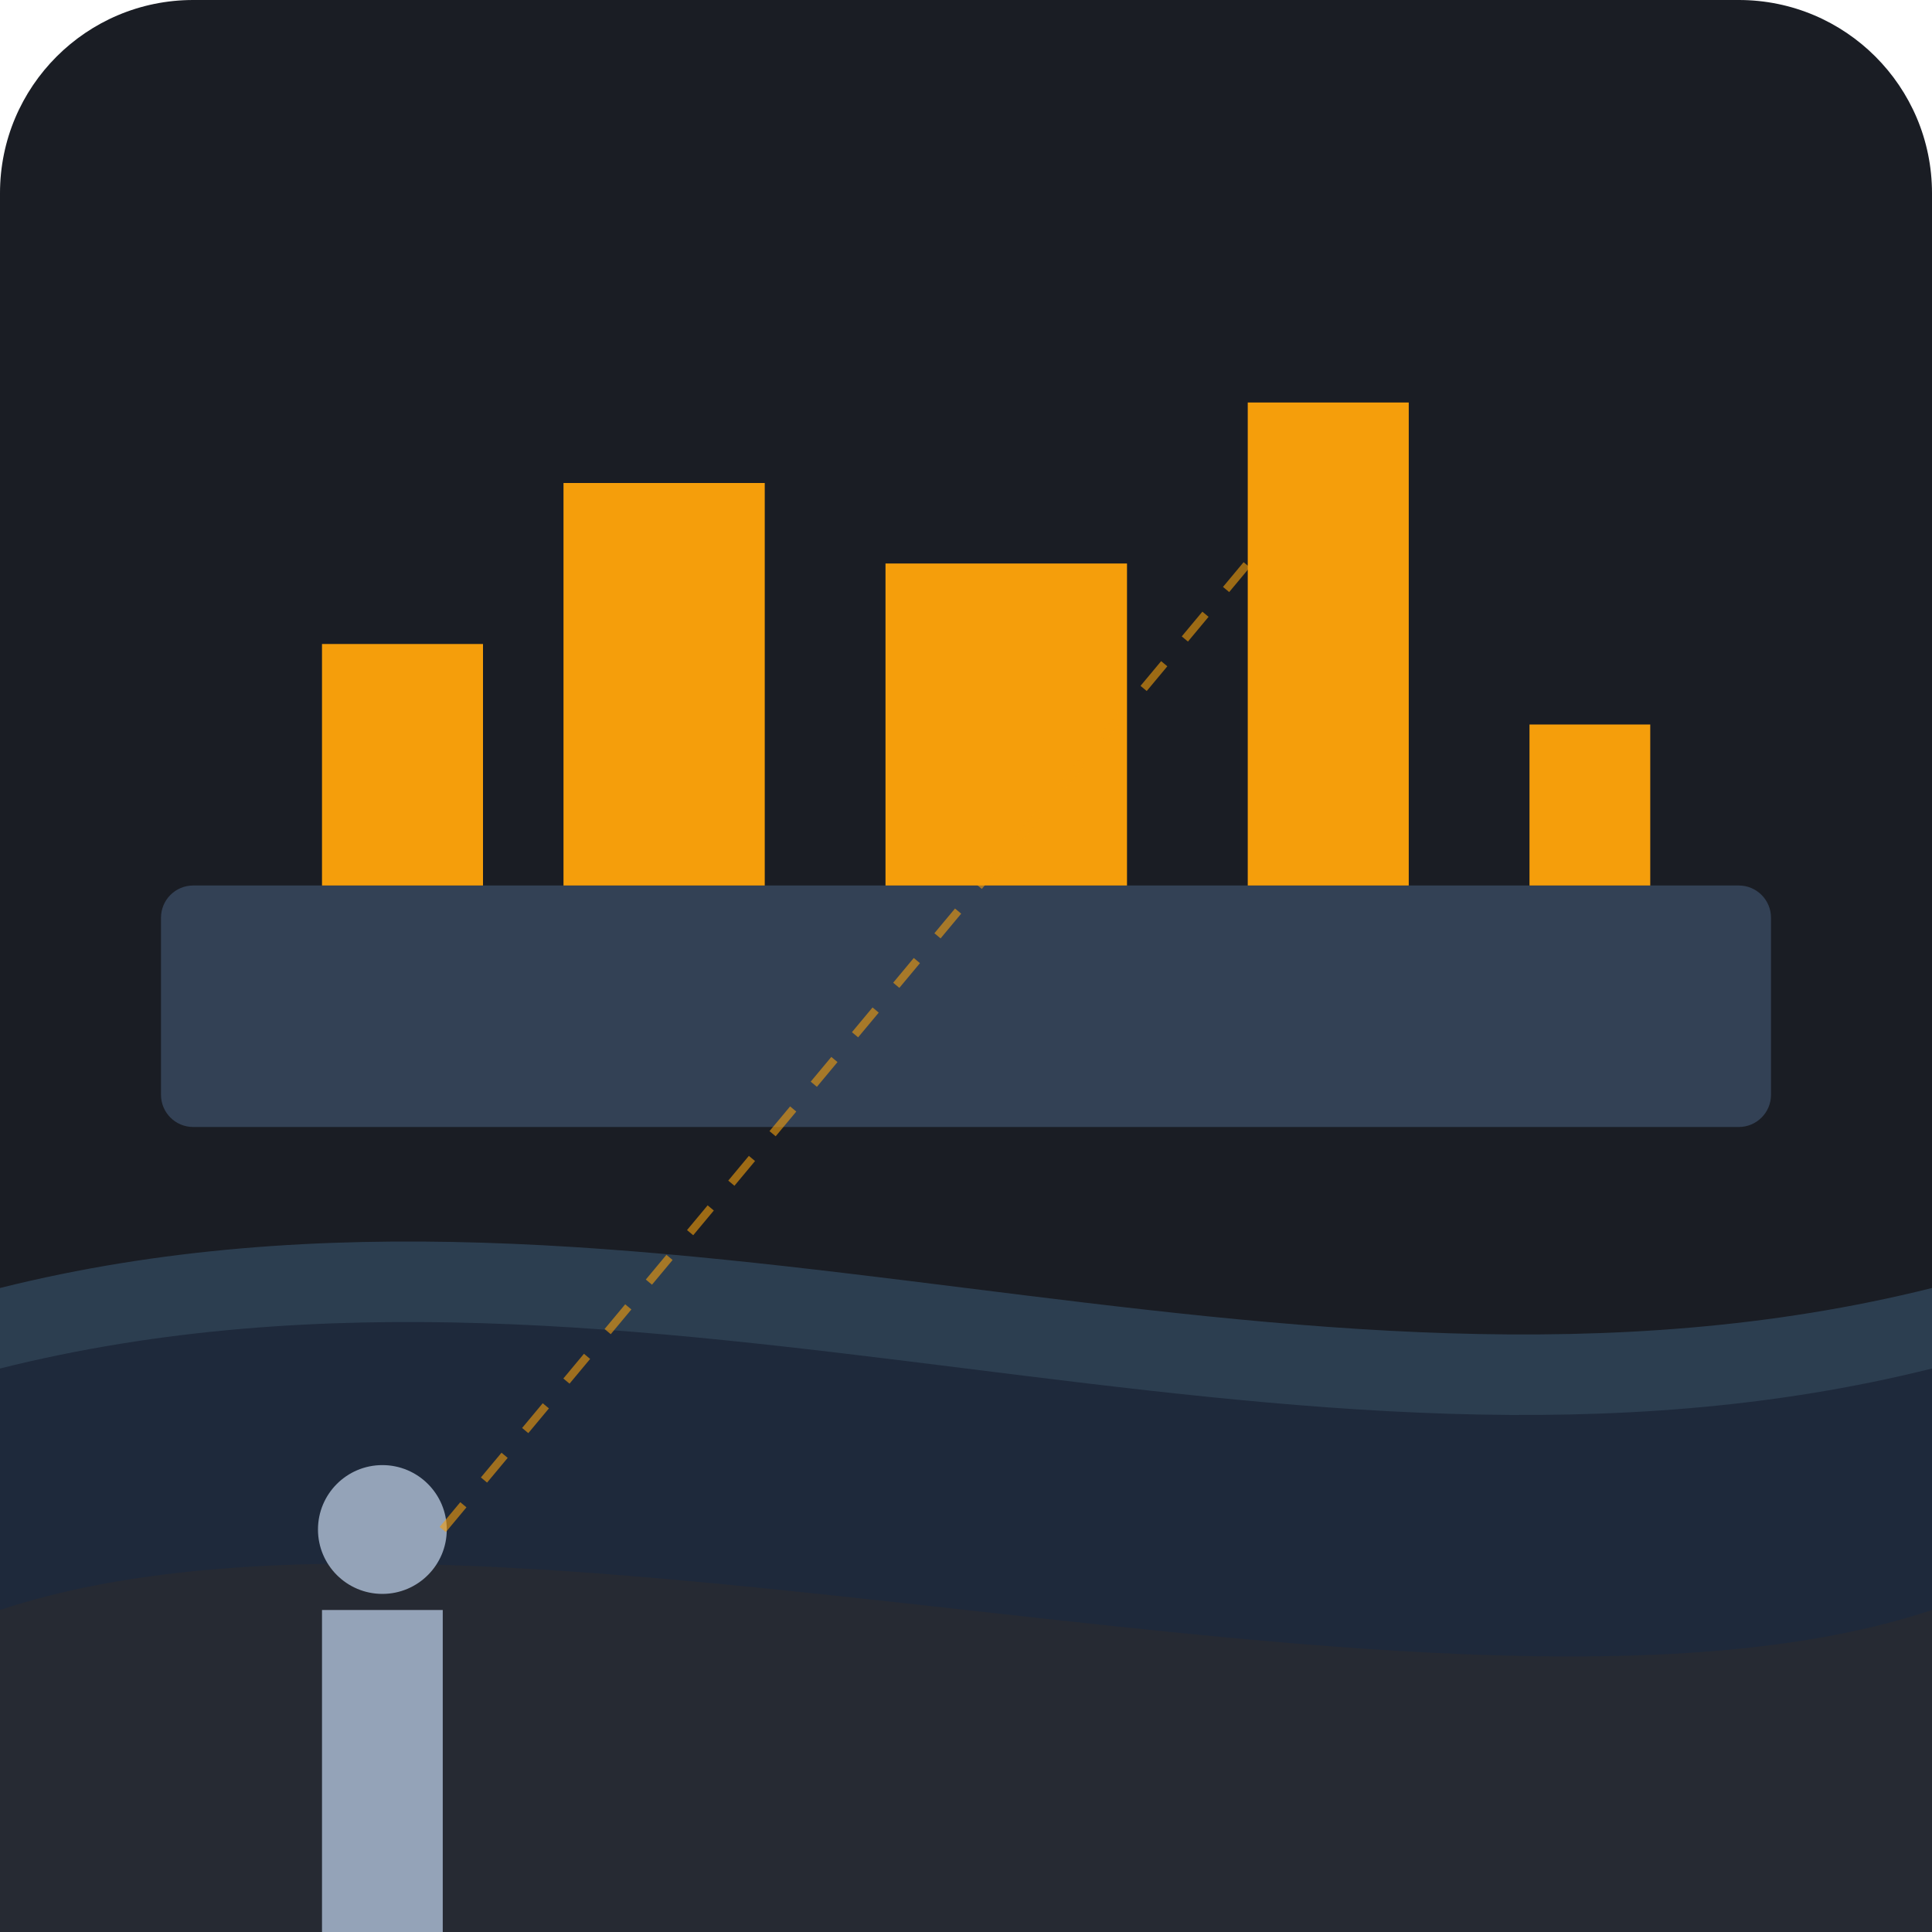
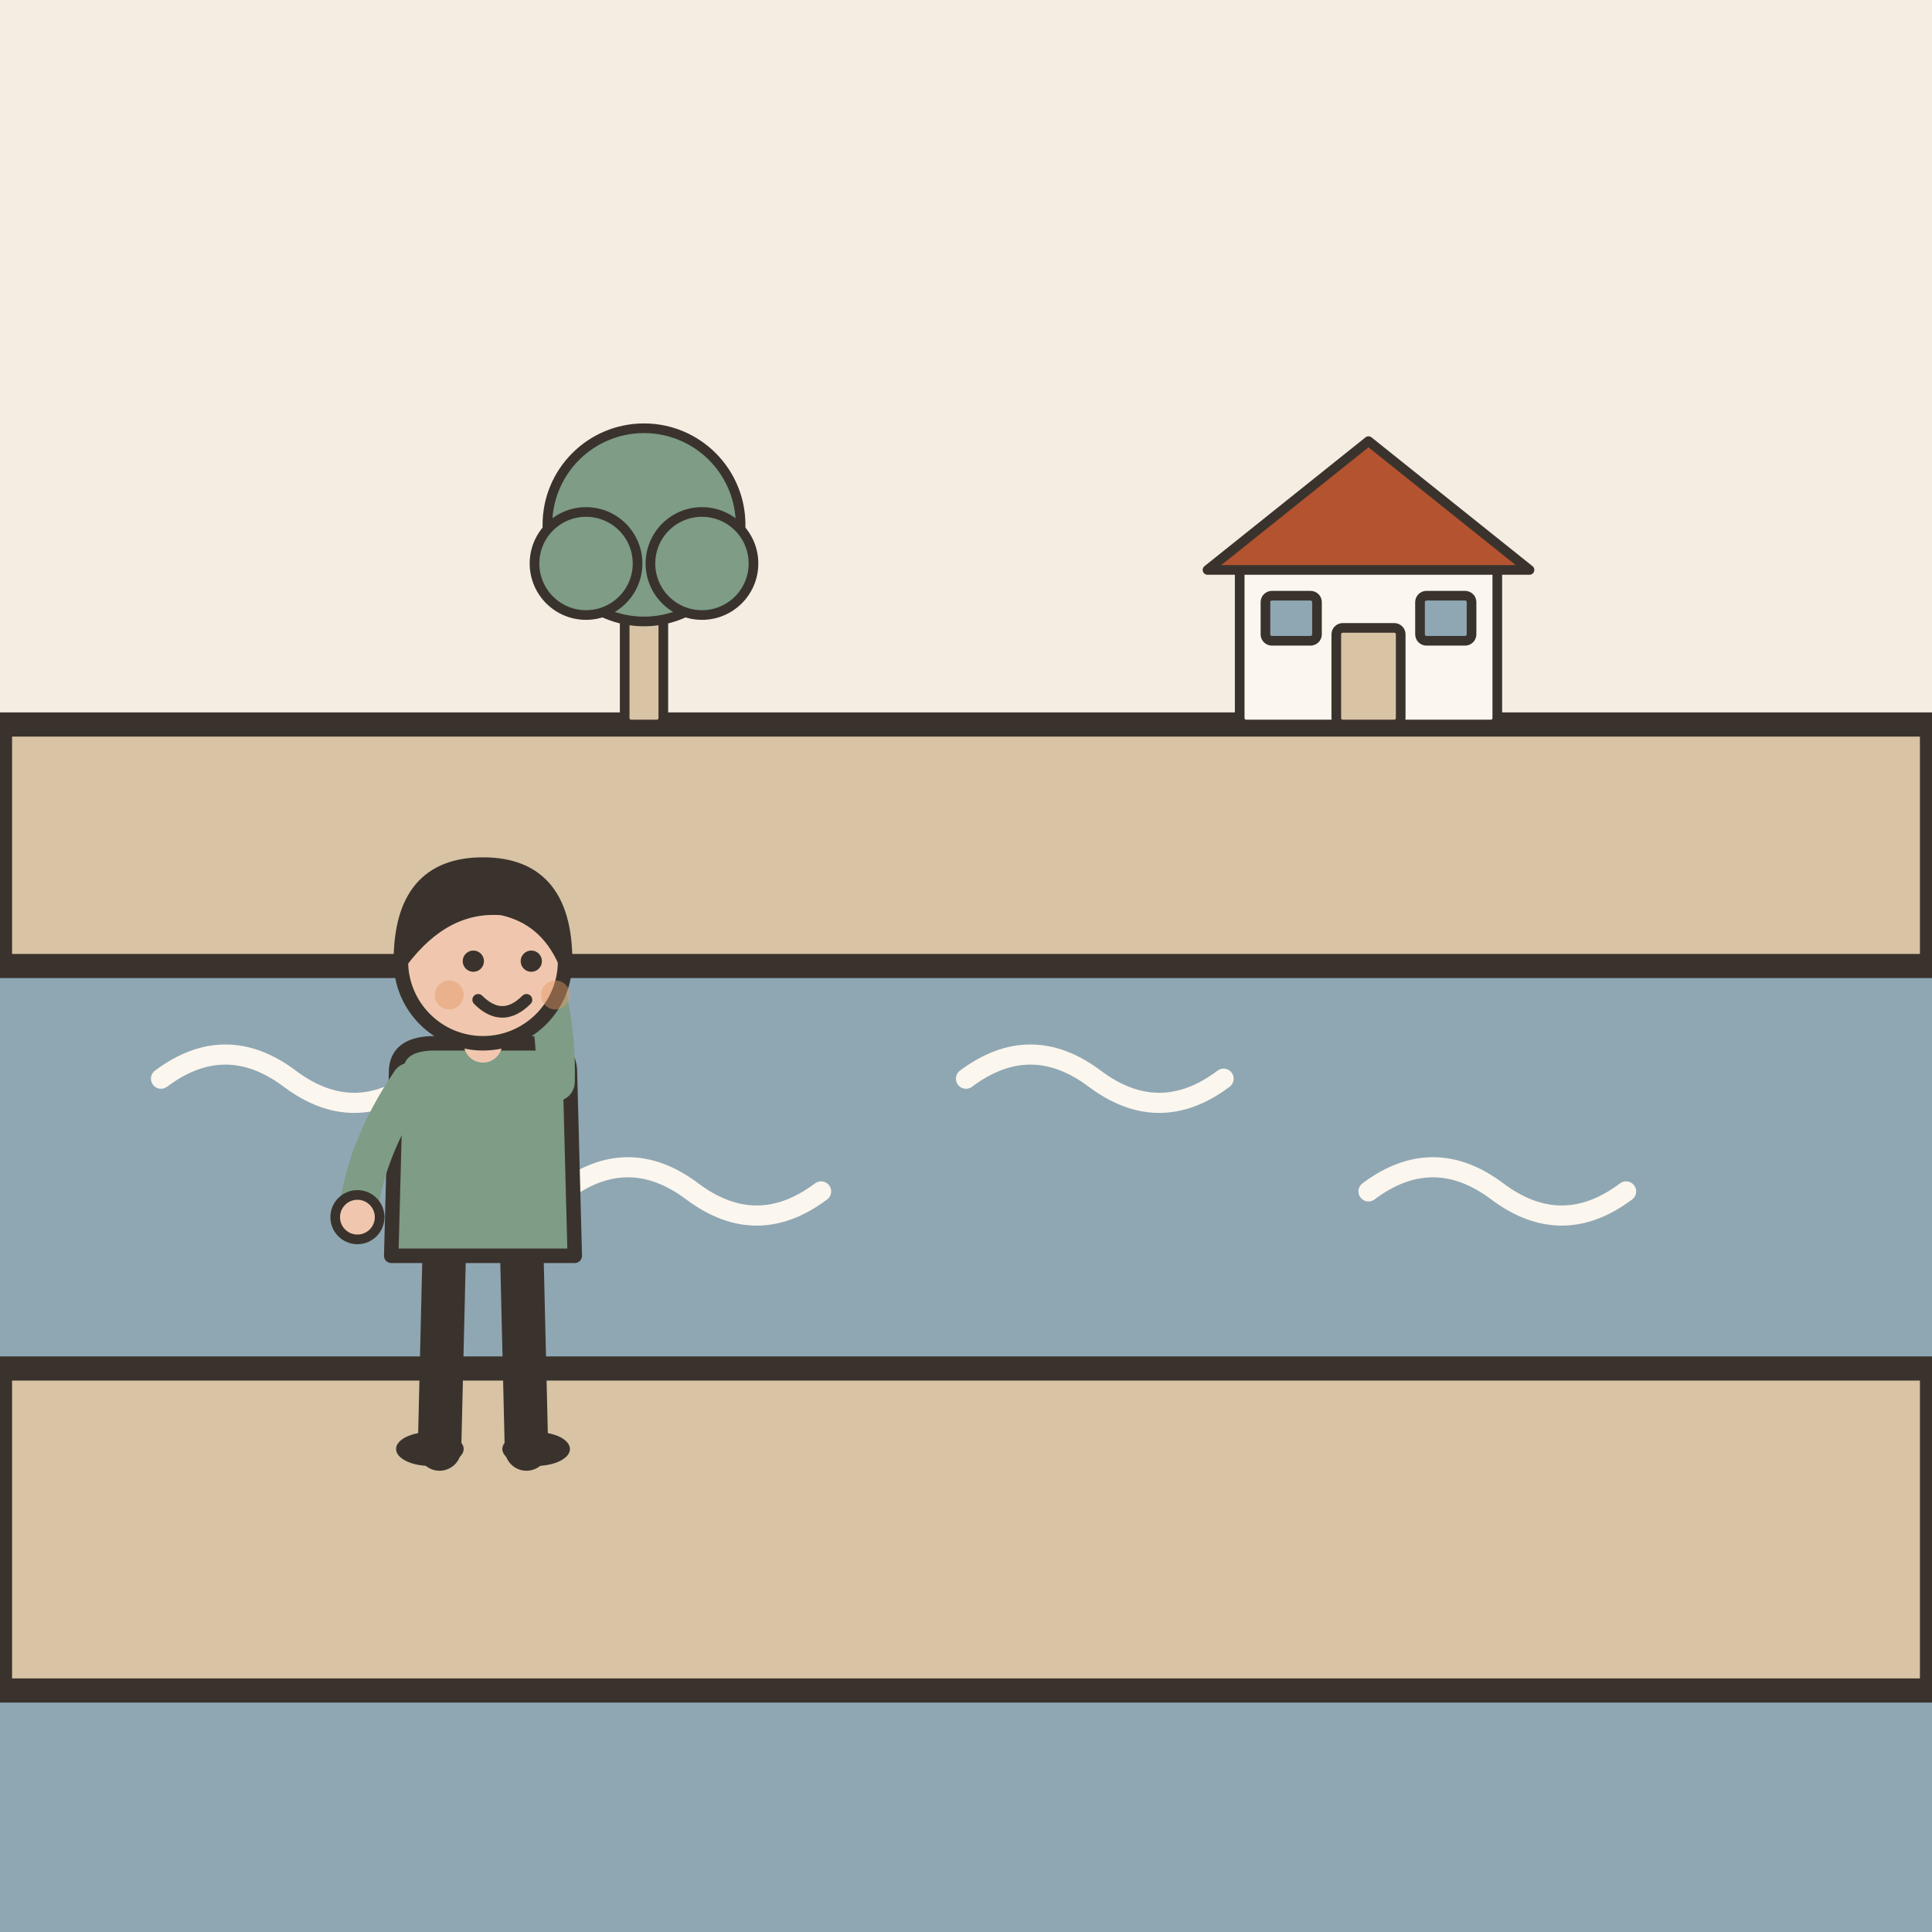
- <svg xmlns="http://www.w3.org/2000/svg" viewBox="0 0 240 240">
-   <rect width="240" height="240" rx="24" fill="#1A1D24" />
-   <path d="M0 160 C 80 140, 160 180, 240 160 L 240 240 L 0 240 Z" fill="#2C3E50" />
-   <path d="M0 170 C 80 150, 160 190, 240 170 L 240 240 L 0 240 Z" fill="#1E293B" />
-   <rect x="20" y="110" width="200" height="30" rx="4" fill="#334155" />
-   <rect x="40" y="80" width="20" height="30" fill="#F59E0B" />
-   <rect x="70" y="60" width="25" height="50" fill="#F59E0B" />
-   <rect x="110" y="70" width="30" height="40" fill="#F59E0B" />
-   <rect x="155" y="50" width="20" height="60" fill="#F59E0B" />
-   <rect x="190" y="90" width="15" height="20" fill="#F59E0B" />
-   <path d="M0 240 L 0 200 C 60 180, 180 220, 240 200 L 240 240 Z" fill="#262A33" />
-   <path d="M40 240 L 40 200 L 55 200 L 55 240 Z" fill="#94A3B8" />
-   <circle cx="47.5" cy="190" r="8" fill="#94A3B8" />
-   <path d="M55 190 L 155 70" stroke="#F59E0B" stroke-width="1" stroke-dasharray="4 4" opacity="0.6" />
+ <svg xmlns="http://www.w3.org/2000/svg" viewBox="0 0 240 240" data-style="editorial">
+   <rect width="240" height="240" fill="#F4EDE2" />
+   <rect x="0" y="120" width="240" height="120" rx="0" fill="#8FA7B3" />
+   <path d="M20 134q8 -6 16 0t16 0" fill="none" stroke="#FBF6EE" stroke-width="2.5" stroke-linecap="round" stroke-linejoin="round" />
+   <path d="M70 148q8 -6 16 0t16 0" fill="none" stroke="#FBF6EE" stroke-width="2.5" stroke-linecap="round" stroke-linejoin="round" />
+   <path d="M120 134q8 -6 16 0t16 0" fill="none" stroke="#FBF6EE" stroke-width="2.5" stroke-linecap="round" stroke-linejoin="round" />
+   <path d="M170 148q8 -6 16 0t16 0" fill="none" stroke="#FBF6EE" stroke-width="2.5" stroke-linecap="round" stroke-linejoin="round" />
+   <path d="M0 120L240 120L240 90L0 90Z" fill="#D8C3A5" stroke="#3A332D" stroke-width="3" stroke-linecap="round" stroke-linejoin="round" />
+   <g transform="translate(170 90) scale(0.4 0.4)">
+     <rect x="-40" y="-50" width="80" height="50" rx="2" fill="#FBF6EE" stroke="#3A332D" stroke-width="3" stroke-linecap="round" stroke-linejoin="round" />
+     <path d="M-50 -48L0 -88L50 -48Z" fill="#B4532F" stroke="#3A332D" stroke-width="3" stroke-linecap="round" stroke-linejoin="round" />
+     <rect x="-10" y="-30" width="20" height="30" rx="2" fill="#D8C3A5" stroke="#3A332D" stroke-width="3" stroke-linecap="round" stroke-linejoin="round" />
+     <rect x="-32" y="-40" width="16" height="14" rx="2" fill="#8FA7B3" stroke="#3A332D" stroke-width="3" stroke-linecap="round" stroke-linejoin="round" />
+     <rect x="16" y="-40" width="16" height="14" rx="2" fill="#8FA7B3" stroke="#3A332D" stroke-width="3" stroke-linecap="round" stroke-linejoin="round" />
+   </g>
+   <g transform="translate(80 90) scale(0.4 0.4)">
+     <rect x="-6" y="-40" width="12" height="40" rx="2" fill="#D8C3A5" stroke="#3A332D" stroke-width="3" stroke-linecap="round" stroke-linejoin="round" />
+     <circle cx="0" cy="-62" r="30" fill="#7E9C86" stroke="#3A332D" stroke-width="3" stroke-linecap="round" stroke-linejoin="round" />
+     <circle cx="-18" cy="-50" r="16" fill="#7E9C86" stroke="#3A332D" stroke-width="3" stroke-linecap="round" stroke-linejoin="round" />
+     <circle cx="18" cy="-50" r="16" fill="#7E9C86" stroke="#3A332D" stroke-width="3" stroke-linecap="round" stroke-linejoin="round" />
+   </g>
+   <path d="M0 170L240 170L240 210L0 210Z" fill="#D8C3A5" stroke="#3A332D" stroke-width="3" stroke-linecap="round" stroke-linejoin="round" />
+   <g transform="translate(60 180) scale(0.6 0.6)">
+     <path d="M-8 -42L-9 0" stroke="#3A332D" stroke-width="9" stroke-linecap="round" fill="none" />
+     <path d="M8 -42L9 0" stroke="#3A332D" stroke-width="9" stroke-linecap="round" fill="none" />
+     <ellipse cx="-11" cy="0" rx="7" ry="3.5" fill="#3A332D" />
+     <ellipse cx="11" cy="0" rx="7" ry="3.5" fill="#3A332D" />
+     <path d="M-18 -78Q-18 -84 -10 -84L10 -84Q18 -84 18 -78L19 -40L-19 -40Z" fill="#7E9C86" stroke="#3A332D" stroke-width="3" stroke-linecap="round" stroke-linejoin="round" />
+     <path d="M-15 -76Q-24.5 -62 -26 -48" fill="none" stroke="#7E9C86" stroke-width="8" stroke-linecap="round" stroke-linejoin="round" />
+     <circle cx="-26" cy="-48" r="4.6" fill="#F0C7AE" stroke="#3A332D" stroke-linecap="round" stroke-linejoin="round" stroke-width="2" />
+     <path d="M15 -76Q15.5 -93 8 -110" fill="none" stroke="#7E9C86" stroke-width="8" stroke-linecap="round" stroke-linejoin="round" />
+     <circle cx="8" cy="-110" r="4.6" fill="#F0C7AE" stroke="#3A332D" stroke-linecap="round" stroke-linejoin="round" stroke-width="2" />
+     <path d="M0 -84L0 -88" stroke="#F0C7AE" stroke-width="8" stroke-linecap="round" fill="none" />
+     <circle cx="0" cy="-101" r="17" fill="#F0C7AE" stroke="#3A332D" stroke-width="3" stroke-linecap="round" stroke-linejoin="round" />
+     <path d="M-17 -101Q-17 -121 0 -121Q17 -121 17 -101Q13 -110 4 -112Q-8 -113 -17 -101Z" fill="#3A332D" stroke="#3A332D" stroke-width="3" stroke-linecap="round" stroke-linejoin="round" />
+     <circle cx="-2" cy="-101" r="2.2" fill="#3A332D" />
+     <circle cx="10" cy="-101" r="2.2" fill="#3A332D" />
+     <path d="M-1 -93Q4 -88 9 -93" fill="none" stroke="#3A332D" stroke-width="2.4" stroke-linecap="round" stroke-linejoin="round" />
+     <circle cx="-7" cy="-94" r="3" fill="#E39A62" opacity="0.45" />
+     <circle cx="15" cy="-94" r="3" fill="#E39A62" opacity="0.45" />
+   </g>
</svg>
